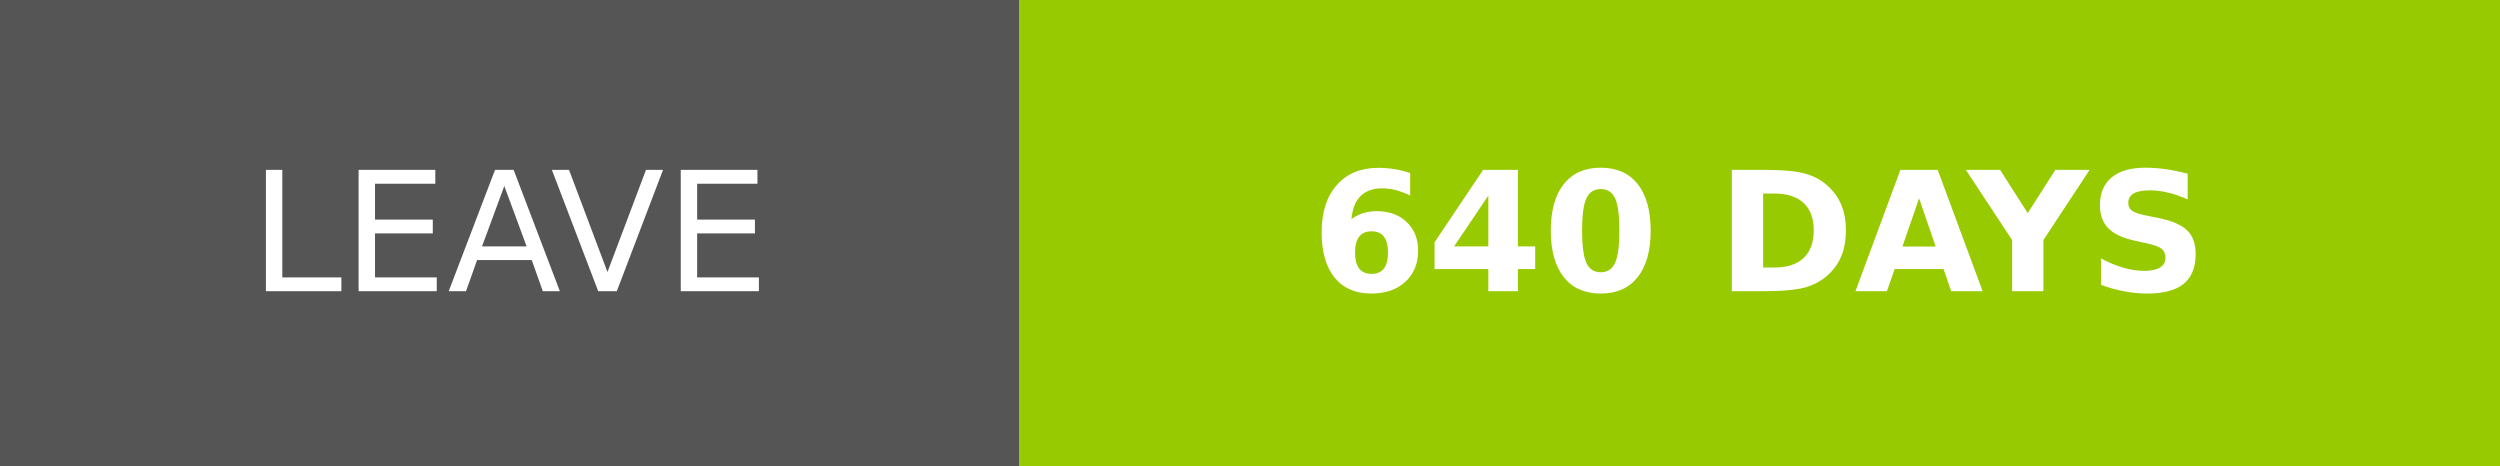
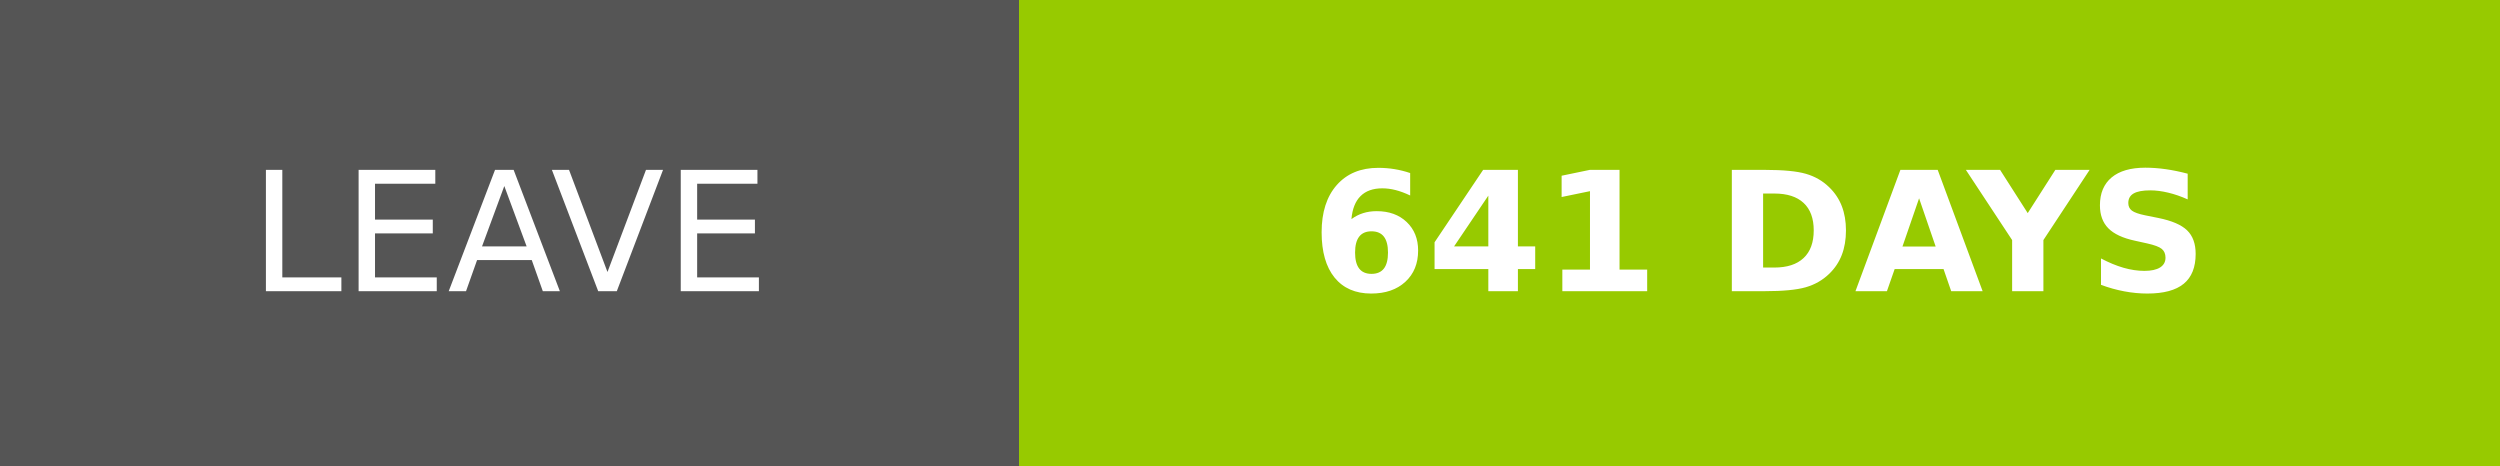
- <svg xmlns="http://www.w3.org/2000/svg" width="150.25" height="28" role="img" aria-label="LEAVE: 640 DAYS">
+ <svg xmlns="http://www.w3.org/2000/svg" width="150.25" height="28" role="img" aria-label="LEAVE: 641 DAYS">
  <g shape-rendering="crispEdges">
    <rect width="61.25" height="28" fill="#555" />
    <rect x="61.25" width="89" height="28" fill="#97ca00" />
  </g>
  <g fill="#fff" text-anchor="middle" font-family="Verdana,Geneva,DejaVu Sans,sans-serif" text-rendering="geometricPrecision" font-size="100">
    <text transform="scale(.1)" x="306.25" y="175" textLength="372.5" fill="#fff">LEAVE</text>
-     <text transform="scale(.1)" x="1057.5" y="175" textLength="650" fill="#fff" font-weight="bold">640 DAYS</text>
+     <text transform="scale(.1)" x="1057.5" y="175" textLength="650" fill="#fff" font-weight="bold">641 DAYS</text>
  </g>
</svg>
